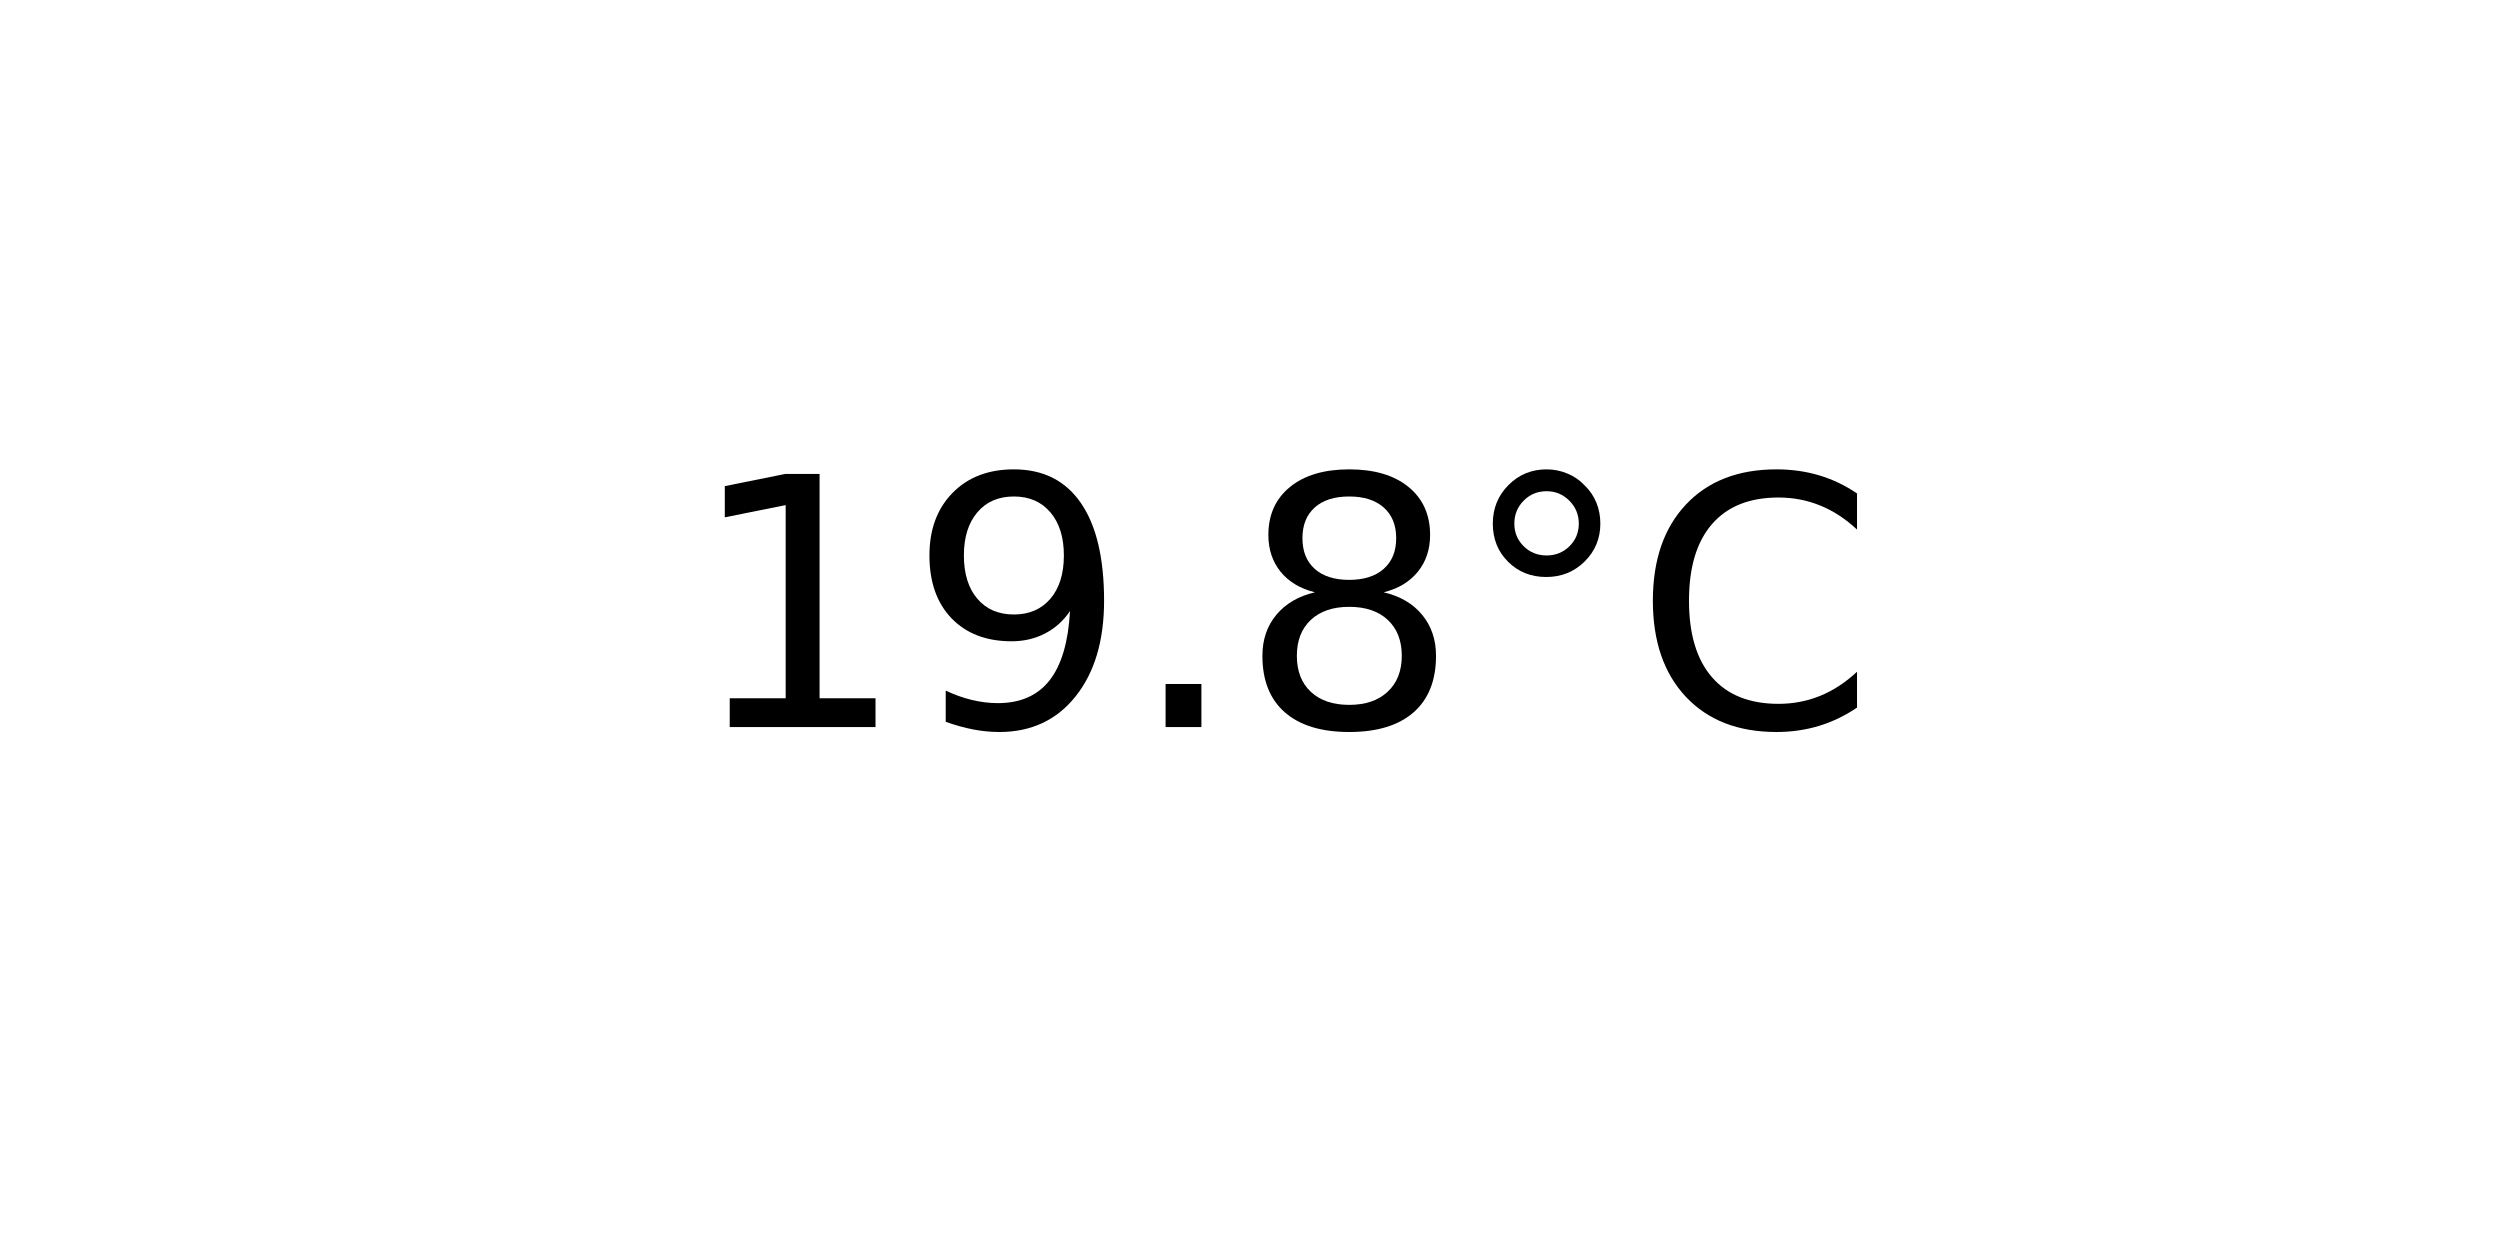
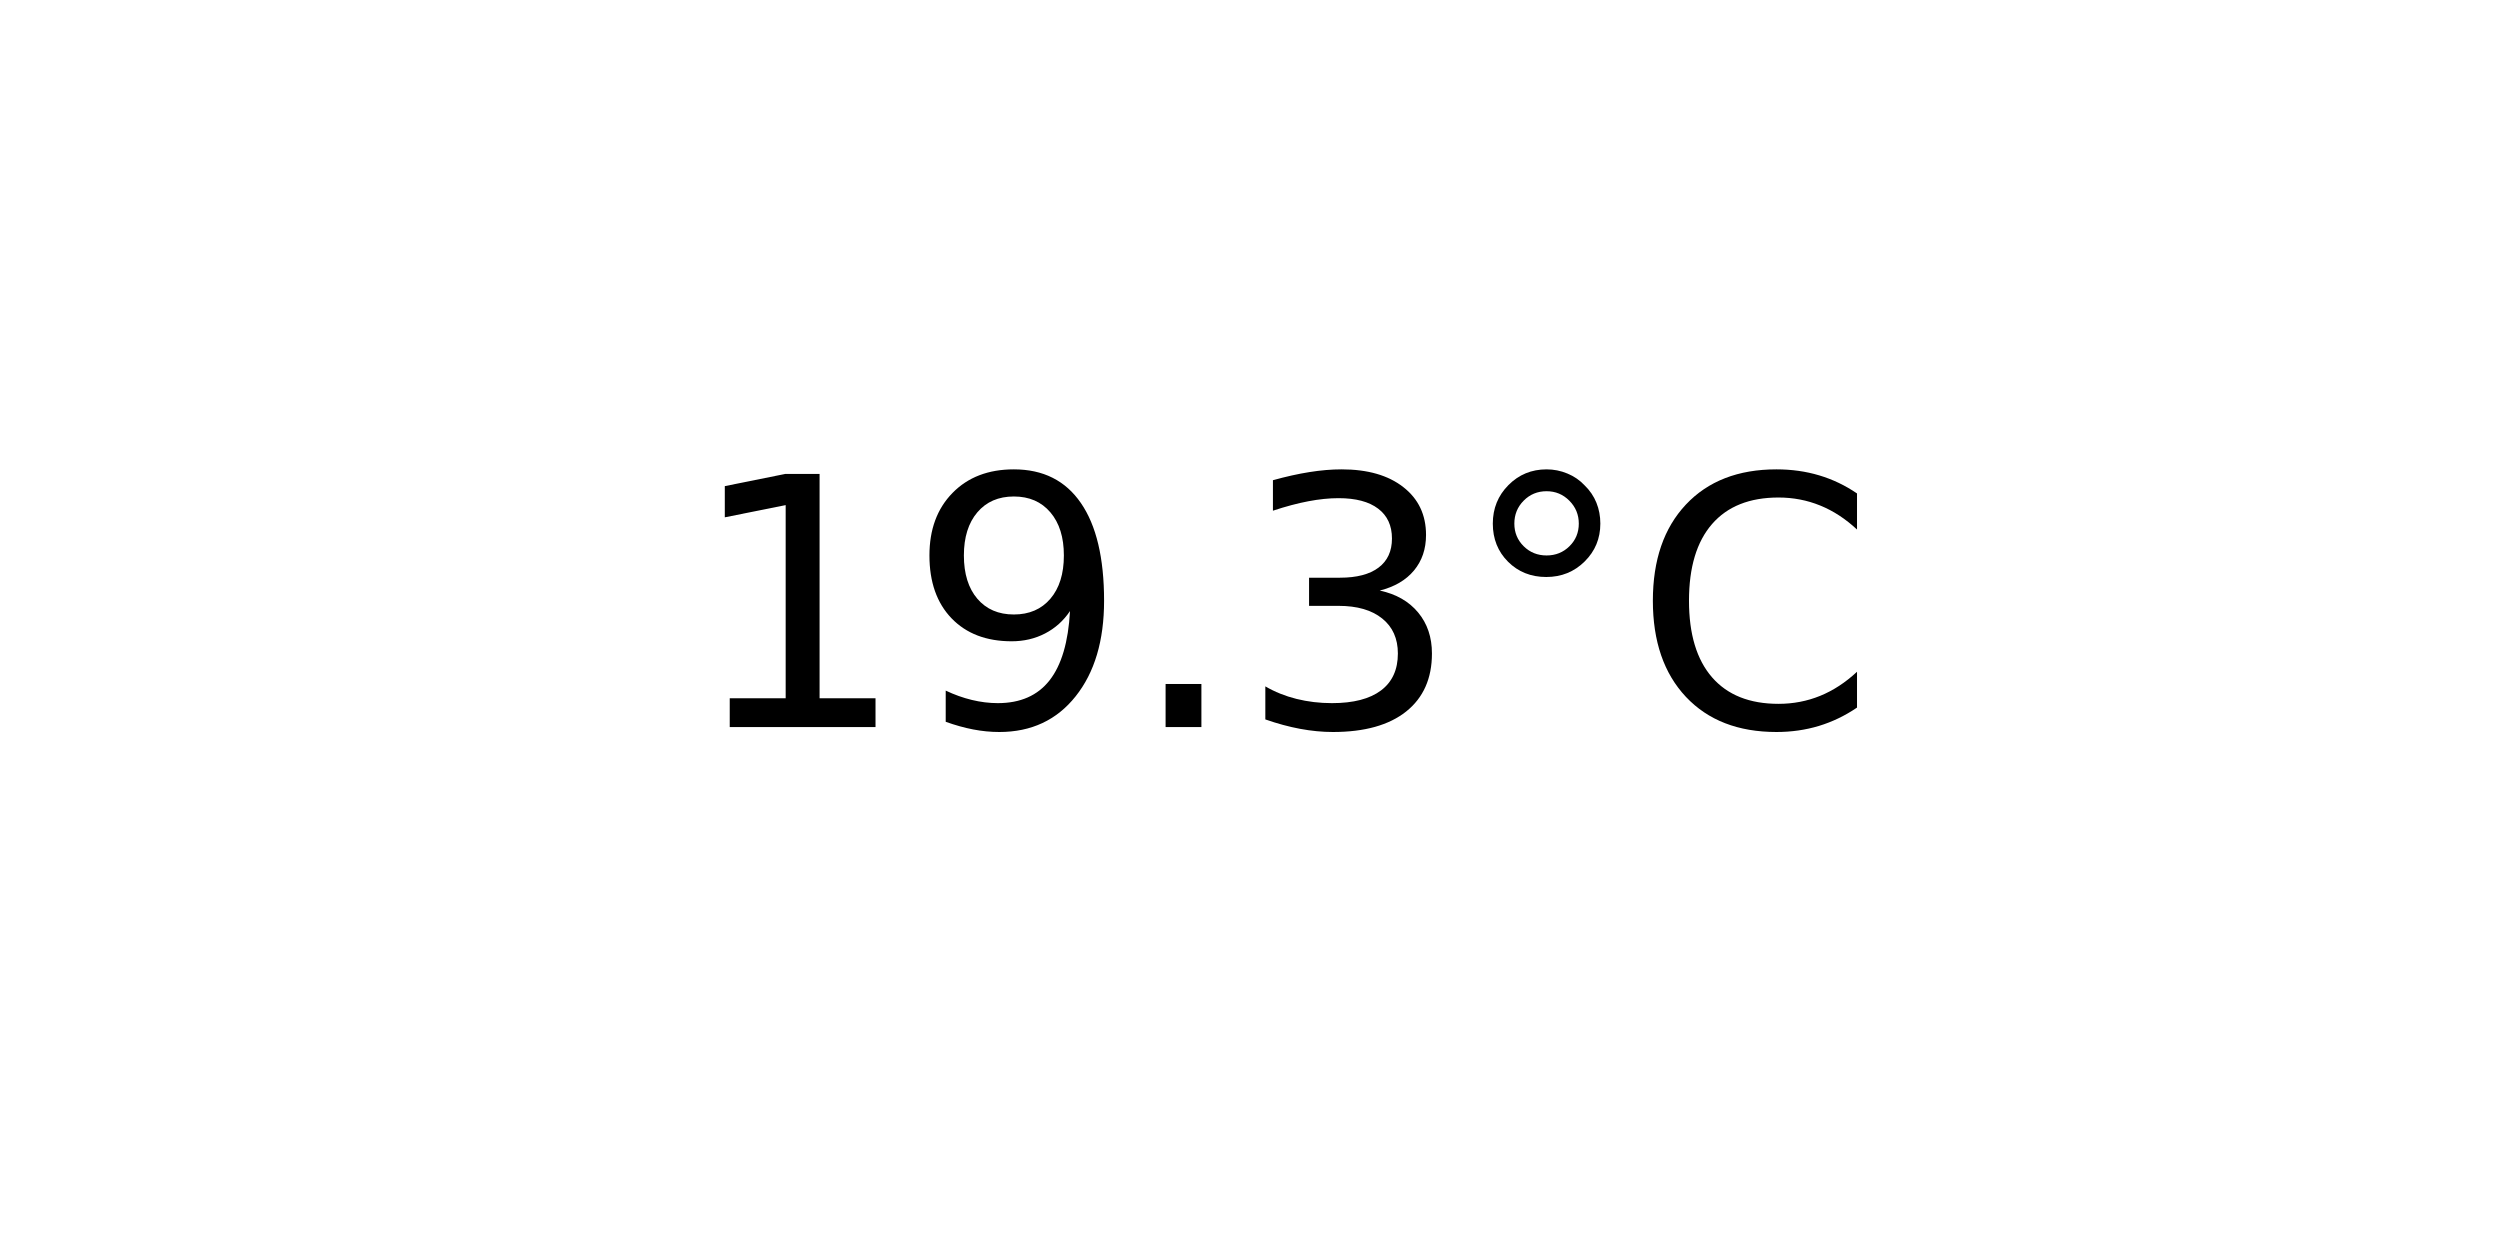
<svg xmlns="http://www.w3.org/2000/svg" xmlns:xlink="http://www.w3.org/1999/xlink" width="72pt" height="36pt" viewBox="0 0 72 36" version="1.1">
  <defs>
    <style type="text/css">*{stroke-linejoin: round; stroke-linecap: butt}</style>
  </defs>
  <g id="figure_1">
    <g id="axes_1">
      <g id="text_1">
        <g transform="translate(19.77578 20.93937) scale(0.1 -0.1)">
          <defs>
            <path id="DejaVuSans-31" d="M 794 531  L 1825 531  L 1825 4091  L 703 3866  L 703 4441  L 1819 4666  L 2450 4666  L 2450 531  L 3481 531  L 3481 0  L 794 0  L 794 531  z " transform="scale(0.015625)" />
            <path id="DejaVuSans-39" d="M 703 97  L 703 672  Q 941 559 1184 500  Q 1428 441 1663 441  Q 2288 441 2617 861  Q 2947 1281 2994 2138  Q 2813 1869 2534 1725  Q 2256 1581 1919 1581  Q 1219 1581 811 2004  Q 403 2428 403 3163  Q 403 3881 828 4315  Q 1253 4750 1959 4750  Q 2769 4750 3195 4129  Q 3622 3509 3622 2328  Q 3622 1225 3098 567  Q 2575 -91 1691 -91  Q 1453 -91 1209 -44  Q 966 3 703 97  z M 1959 2075  Q 2384 2075 2632 2365  Q 2881 2656 2881 3163  Q 2881 3666 2632 3958  Q 2384 4250 1959 4250  Q 1534 4250 1286 3958  Q 1038 3666 1038 3163  Q 1038 2656 1286 2365  Q 1534 2075 1959 2075  z " transform="scale(0.015625)" />
            <path id="DejaVuSans-2e" d="M 684 794  L 1344 794  L 1344 0  L 684 0  L 684 794  z " transform="scale(0.015625)" />
-             <path id="DejaVuSans-38" d="M 2034 2216  Q 1584 2216 1326 1975  Q 1069 1734 1069 1313  Q 1069 891 1326 650  Q 1584 409 2034 409  Q 2484 409 2743 651  Q 3003 894 3003 1313  Q 3003 1734 2745 1975  Q 2488 2216 2034 2216  z M 1403 2484  Q 997 2584 770 2862  Q 544 3141 544 3541  Q 544 4100 942 4425  Q 1341 4750 2034 4750  Q 2731 4750 3128 4425  Q 3525 4100 3525 3541  Q 3525 3141 3298 2862  Q 3072 2584 2669 2484  Q 3125 2378 3379 2068  Q 3634 1759 3634 1313  Q 3634 634 3220 271  Q 2806 -91 2034 -91  Q 1263 -91 848 271  Q 434 634 434 1313  Q 434 1759 690 2068  Q 947 2378 1403 2484  z M 1172 3481  Q 1172 3119 1398 2916  Q 1625 2713 2034 2713  Q 2441 2713 2670 2916  Q 2900 3119 2900 3481  Q 2900 3844 2670 4047  Q 2441 4250 2034 4250  Q 1625 4250 1398 4047  Q 1172 3844 1172 3481  z " transform="scale(0.015625)" />
+             <path id="DejaVuSans-33" d="M 2597 2516  Q 3050 2419 3304 2112  Q 3559 1806 3559 1356  Q 3559 666 3084 287  Q 2609 -91 1734 -91  Q 1441 -91 1130 -33  Q 819 25 488 141  L 488 750  Q 750 597 1062 519  Q 1375 441 1716 441  Q 2309 441 2620 675  Q 2931 909 2931 1356  Q 2931 1769 2642 2001  Q 2353 2234 1838 2234  L 1294 2234  L 1294 2753  L 1863 2753  Q 2328 2753 2575 2939  Q 2822 3125 2822 3475  Q 2822 3834 2567 4026  Q 2313 4219 1838 4219  Q 1578 4219 1281 4162  Q 984 4106 628 3988  L 628 4550  Q 988 4650 1302 4700  Q 1616 4750 1894 4750  Q 2613 4750 3031 4423  Q 3450 4097 3450 3541  Q 3450 3153 3228 2886  Q 3006 2619 2597 2516  z " transform="scale(0.015625)" />
            <path id="DejaVuSans-b0" d="M 1600 4347  Q 1350 4347 1178 4173  Q 1006 4000 1006 3750  Q 1006 3503 1178 3333  Q 1350 3163 1600 3163  Q 1850 3163 2022 3333  Q 2194 3503 2194 3750  Q 2194 3997 2020 4172  Q 1847 4347 1600 4347  z M 1600 4750  Q 1800 4750 1984 4673  Q 2169 4597 2303 4453  Q 2447 4313 2519 4134  Q 2591 3956 2591 3750  Q 2591 3338 2302 3052  Q 2013 2766 1594 2766  Q 1172 2766 890 3047  Q 609 3328 609 3750  Q 609 4169 896 4459  Q 1184 4750 1600 4750  z " transform="scale(0.015625)" />
            <path id="DejaVuSans-43" d="M 4122 4306  L 4122 3641  Q 3803 3938 3442 4084  Q 3081 4231 2675 4231  Q 1875 4231 1450 3742  Q 1025 3253 1025 2328  Q 1025 1406 1450 917  Q 1875 428 2675 428  Q 3081 428 3442 575  Q 3803 722 4122 1019  L 4122 359  Q 3791 134 3420 21  Q 3050 -91 2638 -91  Q 1578 -91 968 557  Q 359 1206 359 2328  Q 359 3453 968 4101  Q 1578 4750 2638 4750  Q 3056 4750 3426 4639  Q 3797 4528 4122 4306  z " transform="scale(0.015625)" />
          </defs>
          <use xlink:href="#DejaVuSans-31" />
          <use xlink:href="#DejaVuSans-39" x="63.623" />
          <use xlink:href="#DejaVuSans-2e" x="127.246" />
-           <use xlink:href="#DejaVuSans-38" x="159.033" />
+           <use xlink:href="#DejaVuSans-33" x="159.033" />
          <use xlink:href="#DejaVuSans-b0" x="222.656" />
          <use xlink:href="#DejaVuSans-43" x="272.656" />
        </g>
      </g>
    </g>
  </g>
</svg>
